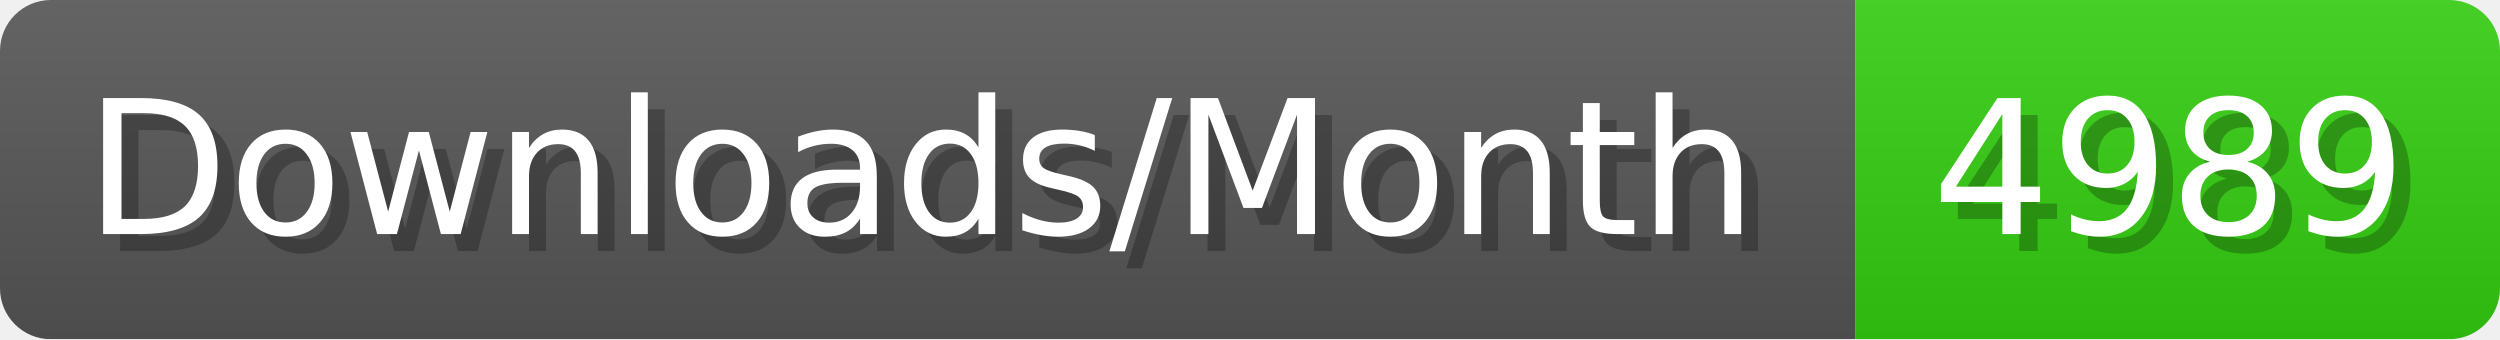
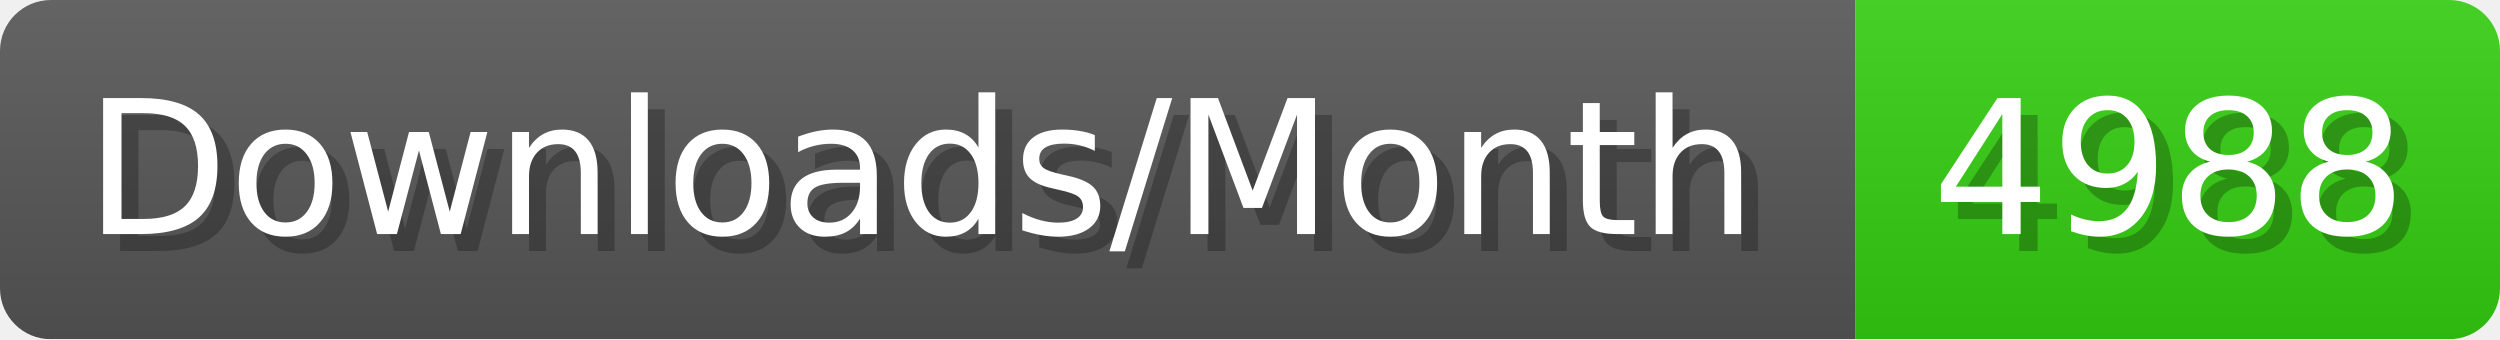
- <svg xmlns="http://www.w3.org/2000/svg" width="147.4" height="20" viewBox="0 0 1474 200" role="img" aria-label="Downloads/Month: 4989">
+ <svg xmlns="http://www.w3.org/2000/svg" width="147.4" height="20" viewBox="0 0 1474 200" role="img" aria-label="Downloads/Month: 4988">
  <linearGradient id="YlXUI" x2="0" y2="100%">
    <stop offset="0" stop-opacity=".1" stop-color="#EEE" />
    <stop offset="1" stop-opacity=".1" />
  </linearGradient>
  <mask id="JHhop">
    <rect width="1474" height="200" rx="30" fill="#FFF" />
  </mask>
  <g mask="url(#JHhop)">
    <rect width="1094" height="200" fill="#555" />
    <rect width="380" height="200" fill="#3C1" x="1094" />
    <rect width="1474" height="200" fill="url(#YlXUI)" />
  </g>
  <g aria-hidden="true" fill="#fff" text-anchor="start" font-family="Verdana,DejaVu Sans,sans-serif" font-size="110">
    <text x="60" y="148" textLength="994" fill="#000" opacity="0.25">Downloads/Month</text>
    <text x="50" y="138" textLength="994">Downloads/Month</text>
-     <text x="1149" y="148" textLength="280" fill="#000" opacity="0.25">4989</text>
-     <text x="1139" y="138" textLength="280">4989</text>
+     <text x="1149" y="148" textLength="280" fill="#000" opacity="0.25">4988</text>
+     <text x="1139" y="138" textLength="280">4988</text>
  </g>
</svg>
